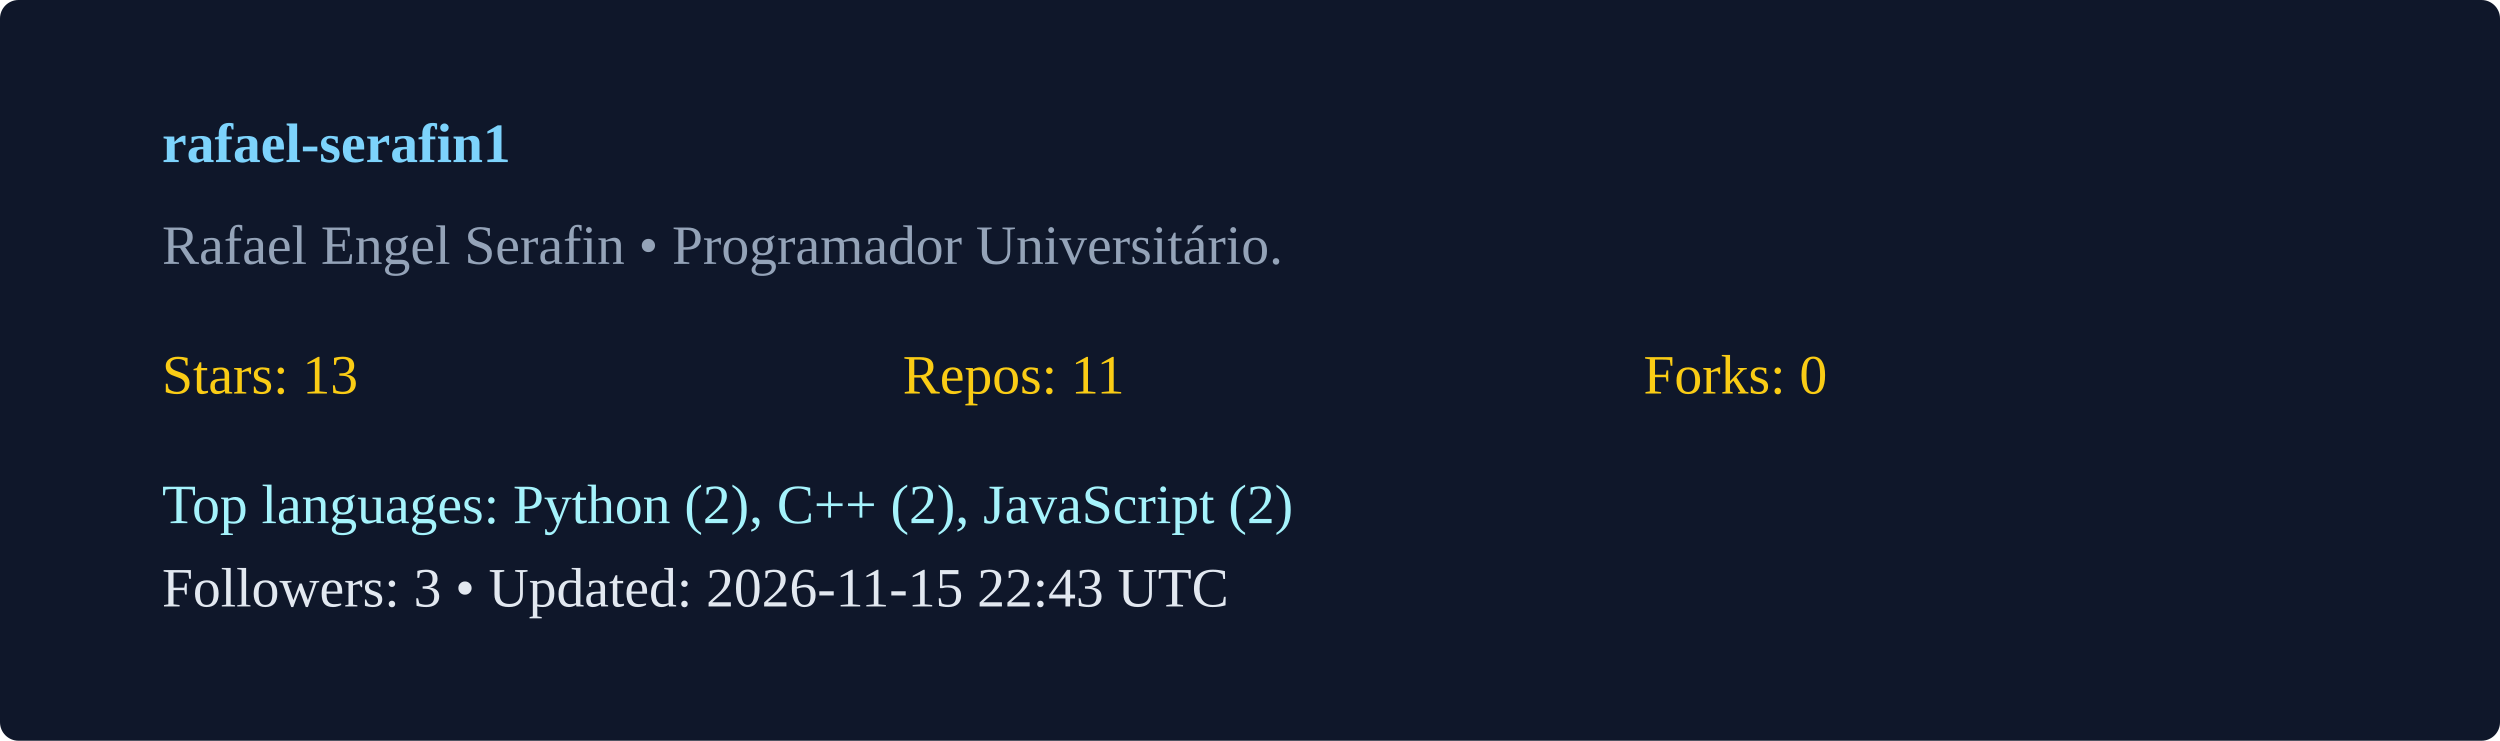
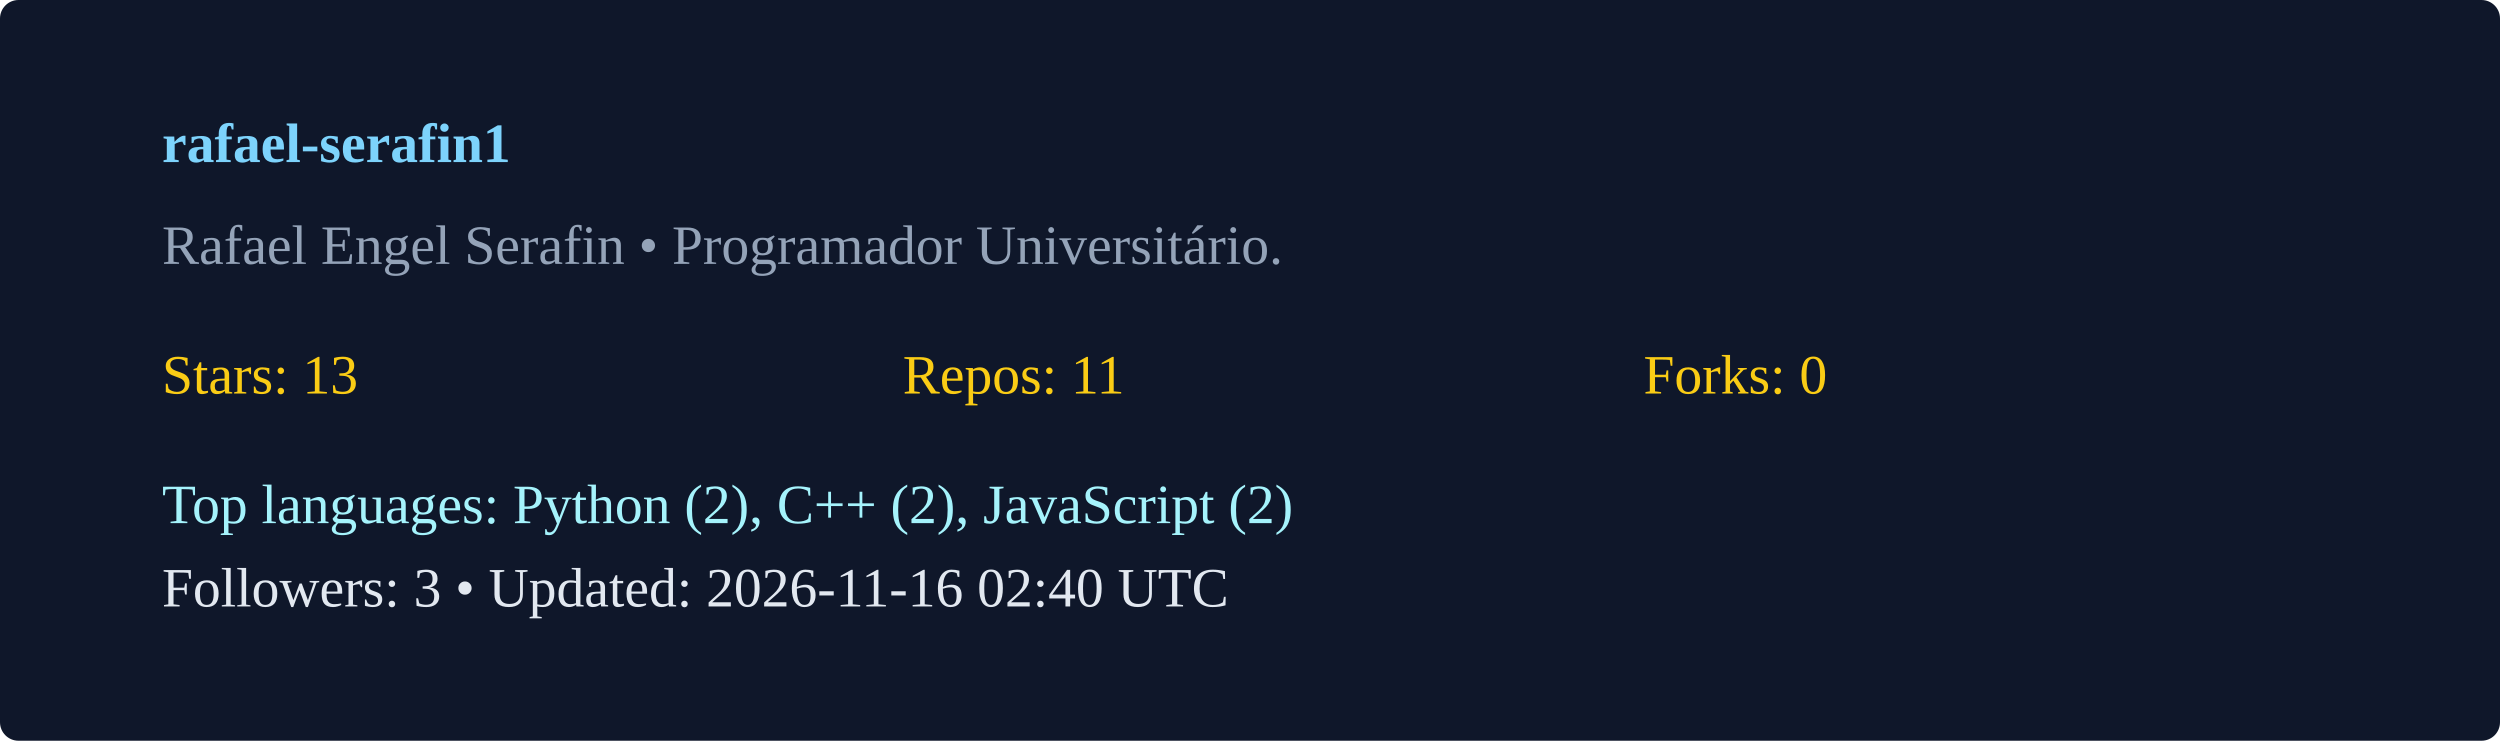
<svg xmlns="http://www.w3.org/2000/svg" width="540" height="160" viewBox="0 0 540 160">
  <rect width="100%" height="100%" rx="4" fill="#0f172a" />
  <g transform="translate(35,35)">
    <text x="0" y="0" fill="#7dd3fc" font-weight="600">rafael-serafin1</text>
    <text x="0" y="22" fill="#94a3b8">Rafael Engel Serafin  • Programador Universitário. </text>
    <g transform="translate(0,50)">
      <text x="0" y="0" fill="#facc15">Stars: 13</text>
      <text x="160" y="0" fill="#facc15">Repos: 11</text>
      <text x="320" y="0" fill="#facc15">Forks: 0</text>
      <text x="0" y="28" fill="#a5f3fc">Top languages: Python (2), C++ (2), JavaScript (2)</text>
-       <text x="0" y="46" fill="#e2e8f0">Followers: 3 • Updated: 2026-11-15 22:43 UTC</text>
+       <text x="0" y="46" fill="#e2e8f0">Followers: 3 • Updated: 2026-11-16 02:40 UTC</text>
    </g>
  </g>
</svg>
